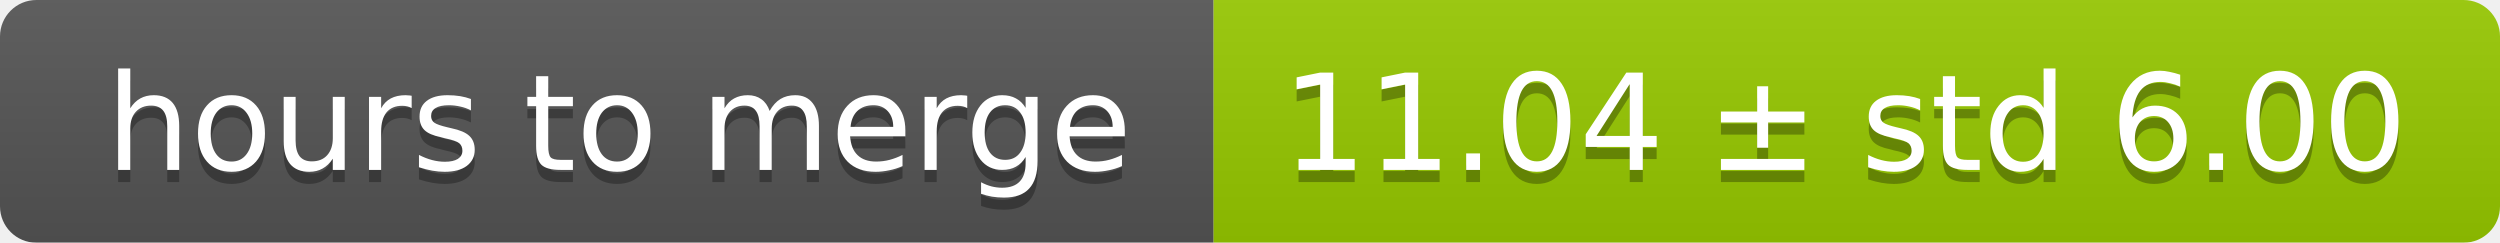
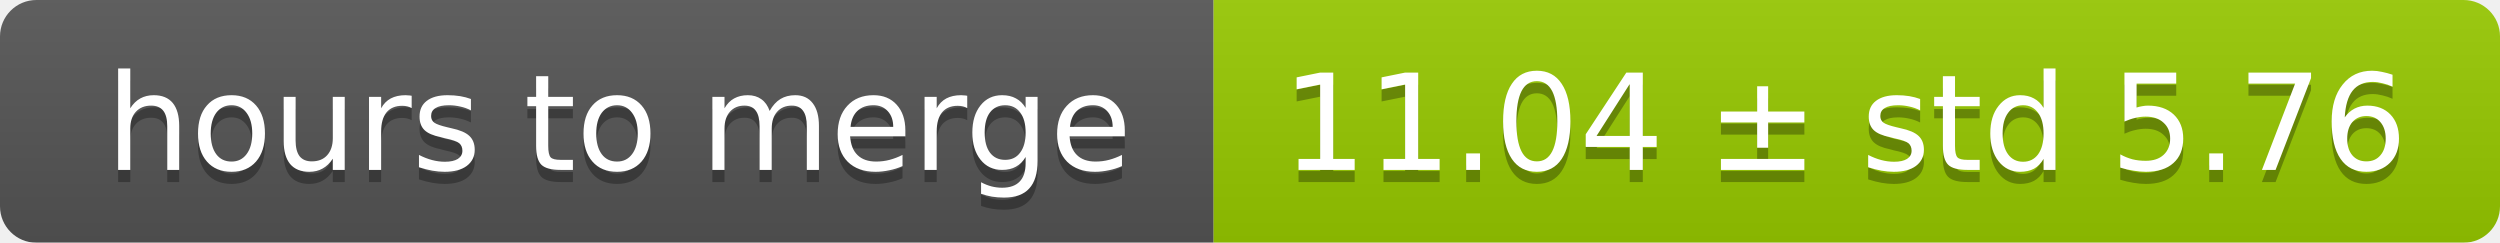
<svg xmlns="http://www.w3.org/2000/svg" width="206" height="20">
  <linearGradient id="smooth" x2="0" y2="100%">
    <stop offset="0" stop-color="#bbb" stop-opacity=".1" />
    <stop offset="1" stop-opacity=".1" />
  </linearGradient>
  <mask id="round">
    <rect width="206" height="20" rx="3" fill="#fff" />
  </mask>
  <g mask="url(#round)">
    <rect width="100" height="20" fill="#555" />
    <rect x="100" width="106" height="20" fill="#97ca00" />
    <rect width="206" height="20" fill="url(#smooth)" />
  </g>
  <g fill="#fff" text-anchor="middle" font-family="DejaVu Sans,Verdana,Geneva,sans-serif" font-size="11">
    <text x="51" y="15" fill="#010101" fill-opacity=".3">hours to merge</text>
    <text x="51" y="14">hours to merge</text>
-     <text x="152" y="15" fill="#010101" fill-opacity=".3">11.04 ± std 6.00</text>
-     <text x="152" y="14">11.04 ± std 6.00</text>
+     <text x="152" y="15" fill="#010101" fill-opacity=".3">11.04 ± std 5.76</text>
+     <text x="152" y="14">11.04 ± std 5.76</text>
  </g>
</svg>
